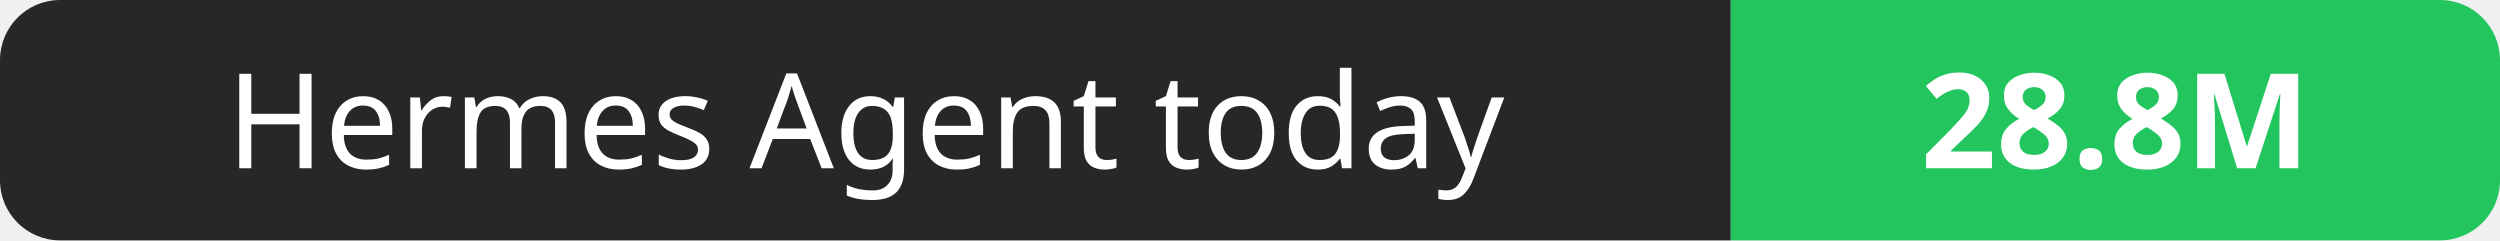
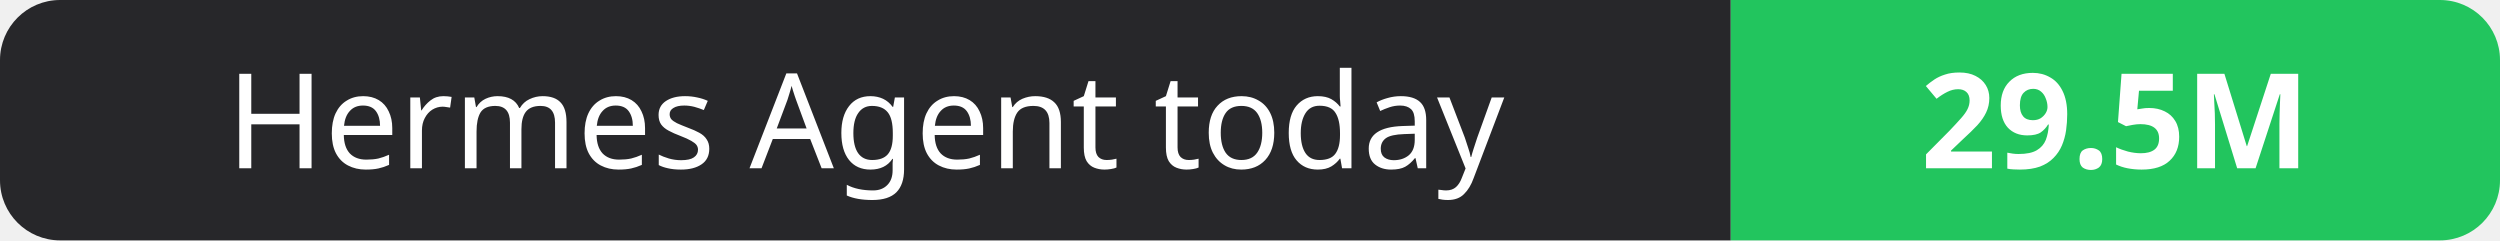
- <svg xmlns="http://www.w3.org/2000/svg" width="208" height="20" role="img" aria-label="Hermes Agent today: 28.8M">
+ <svg xmlns="http://www.w3.org/2000/svg" width="208" height="20" role="img" aria-label="Hermes Agent today: 29.5M">
  <clipPath id="r">
    <rect width="208" height="20" rx="5" fill="#fff" />
  </clipPath>
  <g clip-path="url(#r)">
    <rect width="144" height="20" fill="#27272a" />
    <rect x="144" width="64" height="20" fill="#22c55e" />
  </g>
  <g fill="#fff" text-anchor="middle" font-family="Verdana,Geneva,sans-serif" font-size="11">
    <text x="72.0" y="14">Hermes Agent today</text>
-     <text x="176.0" y="14" font-weight="700">28.8M</text>
+     <text x="176.0" y="14" font-weight="700">29.5M</text>
  </g>
</svg>
